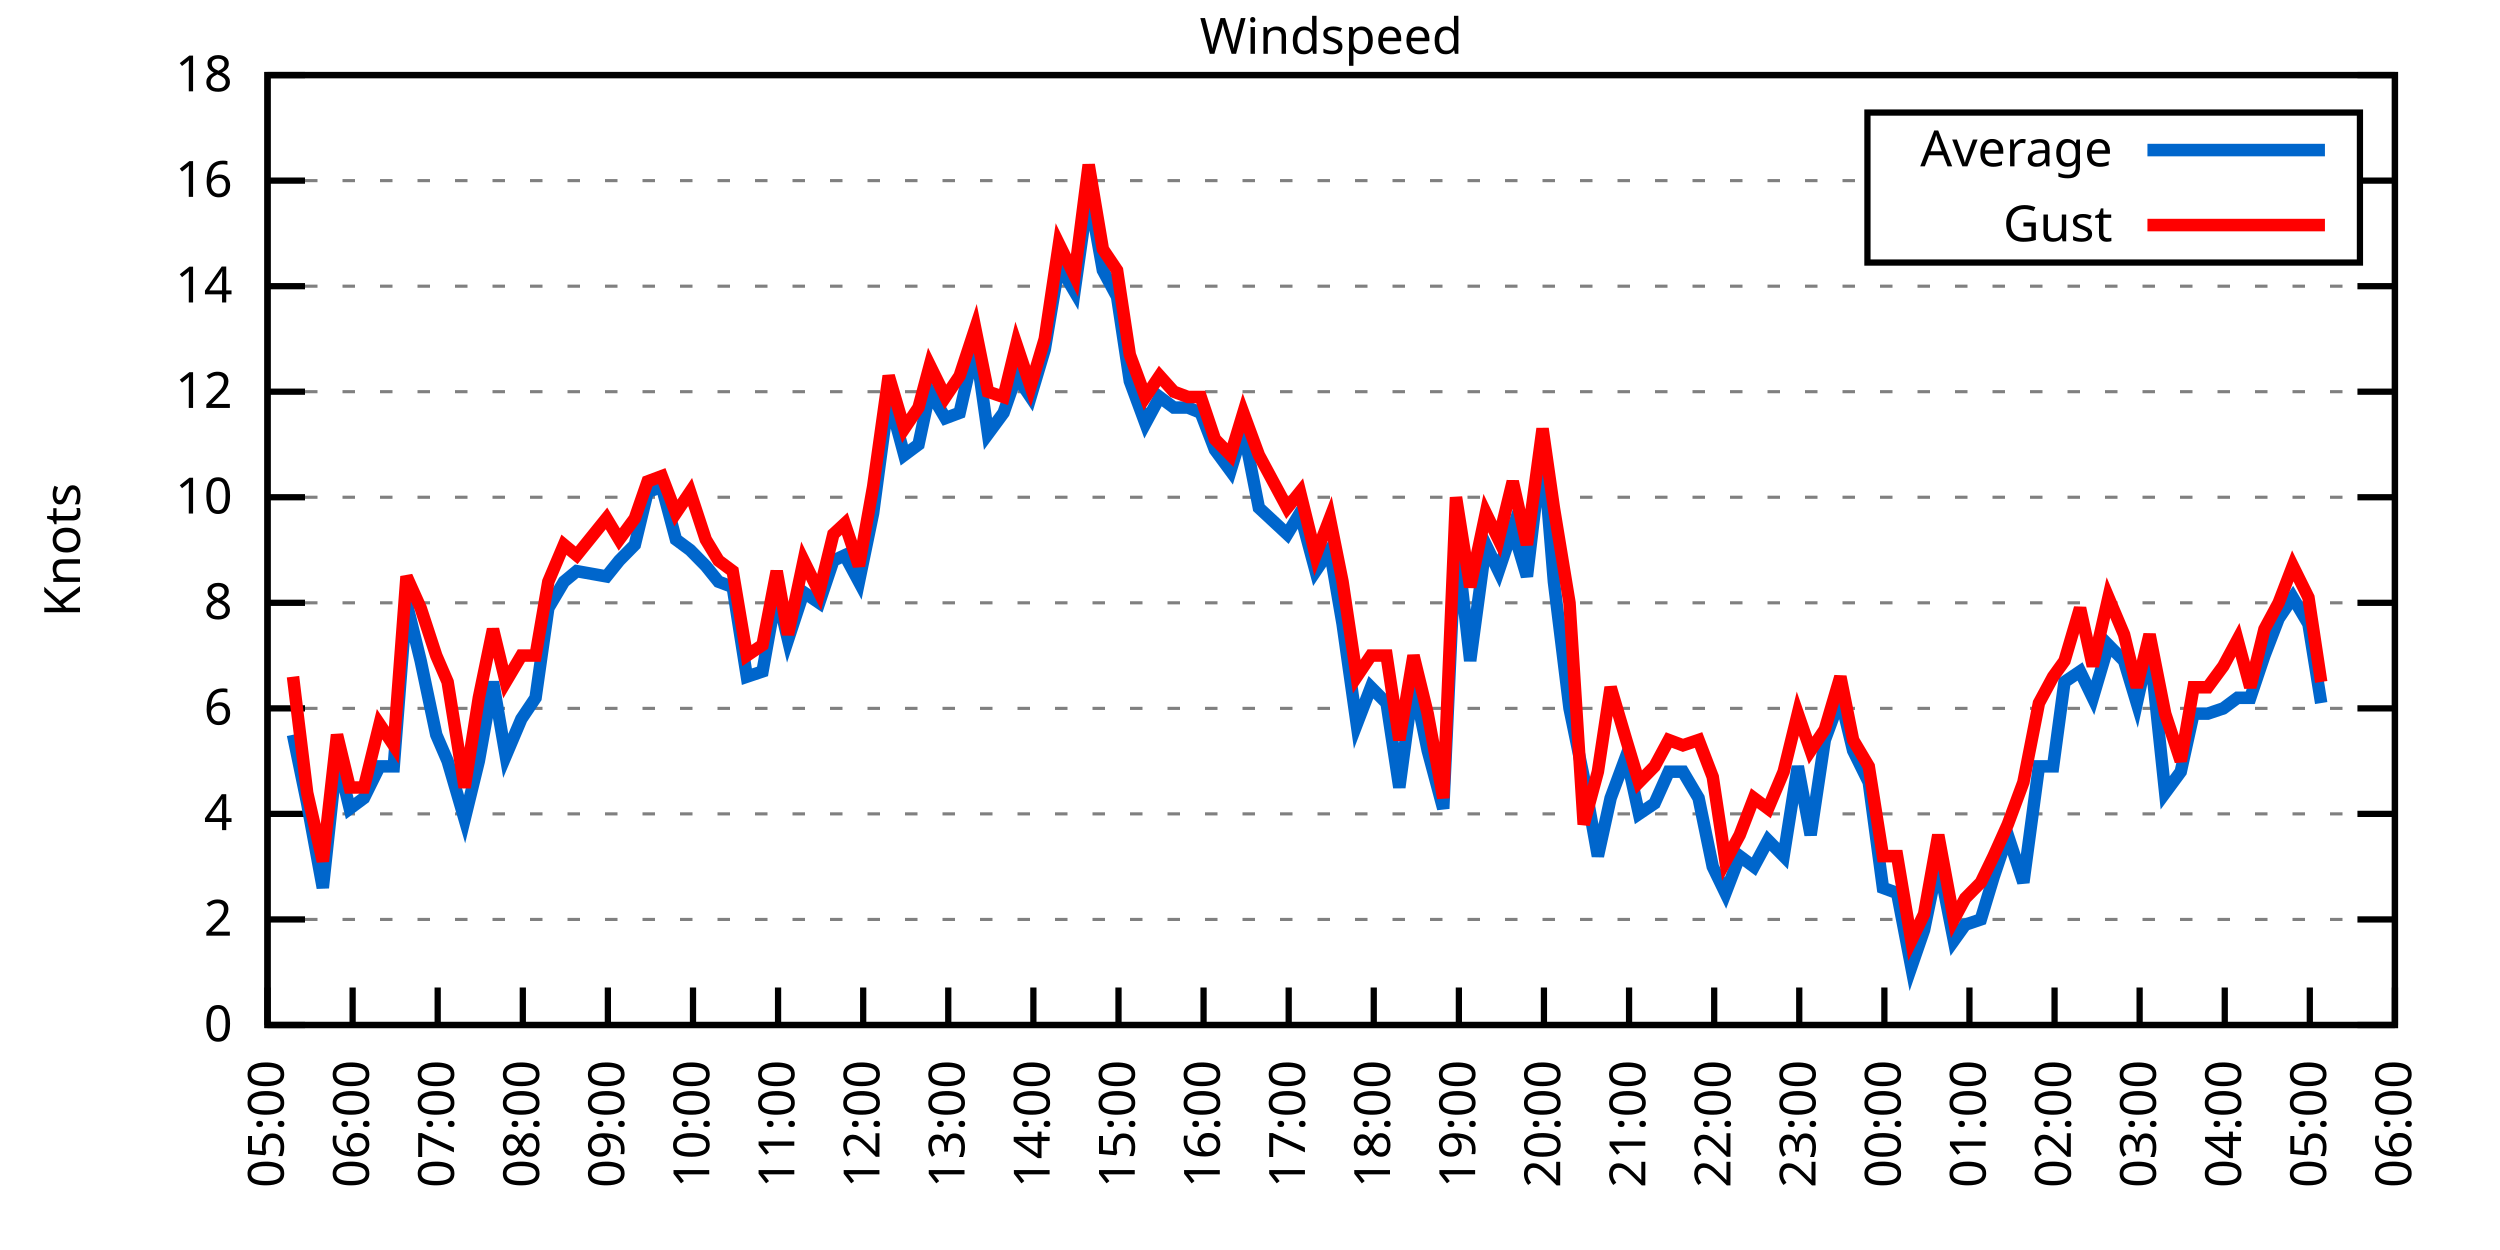
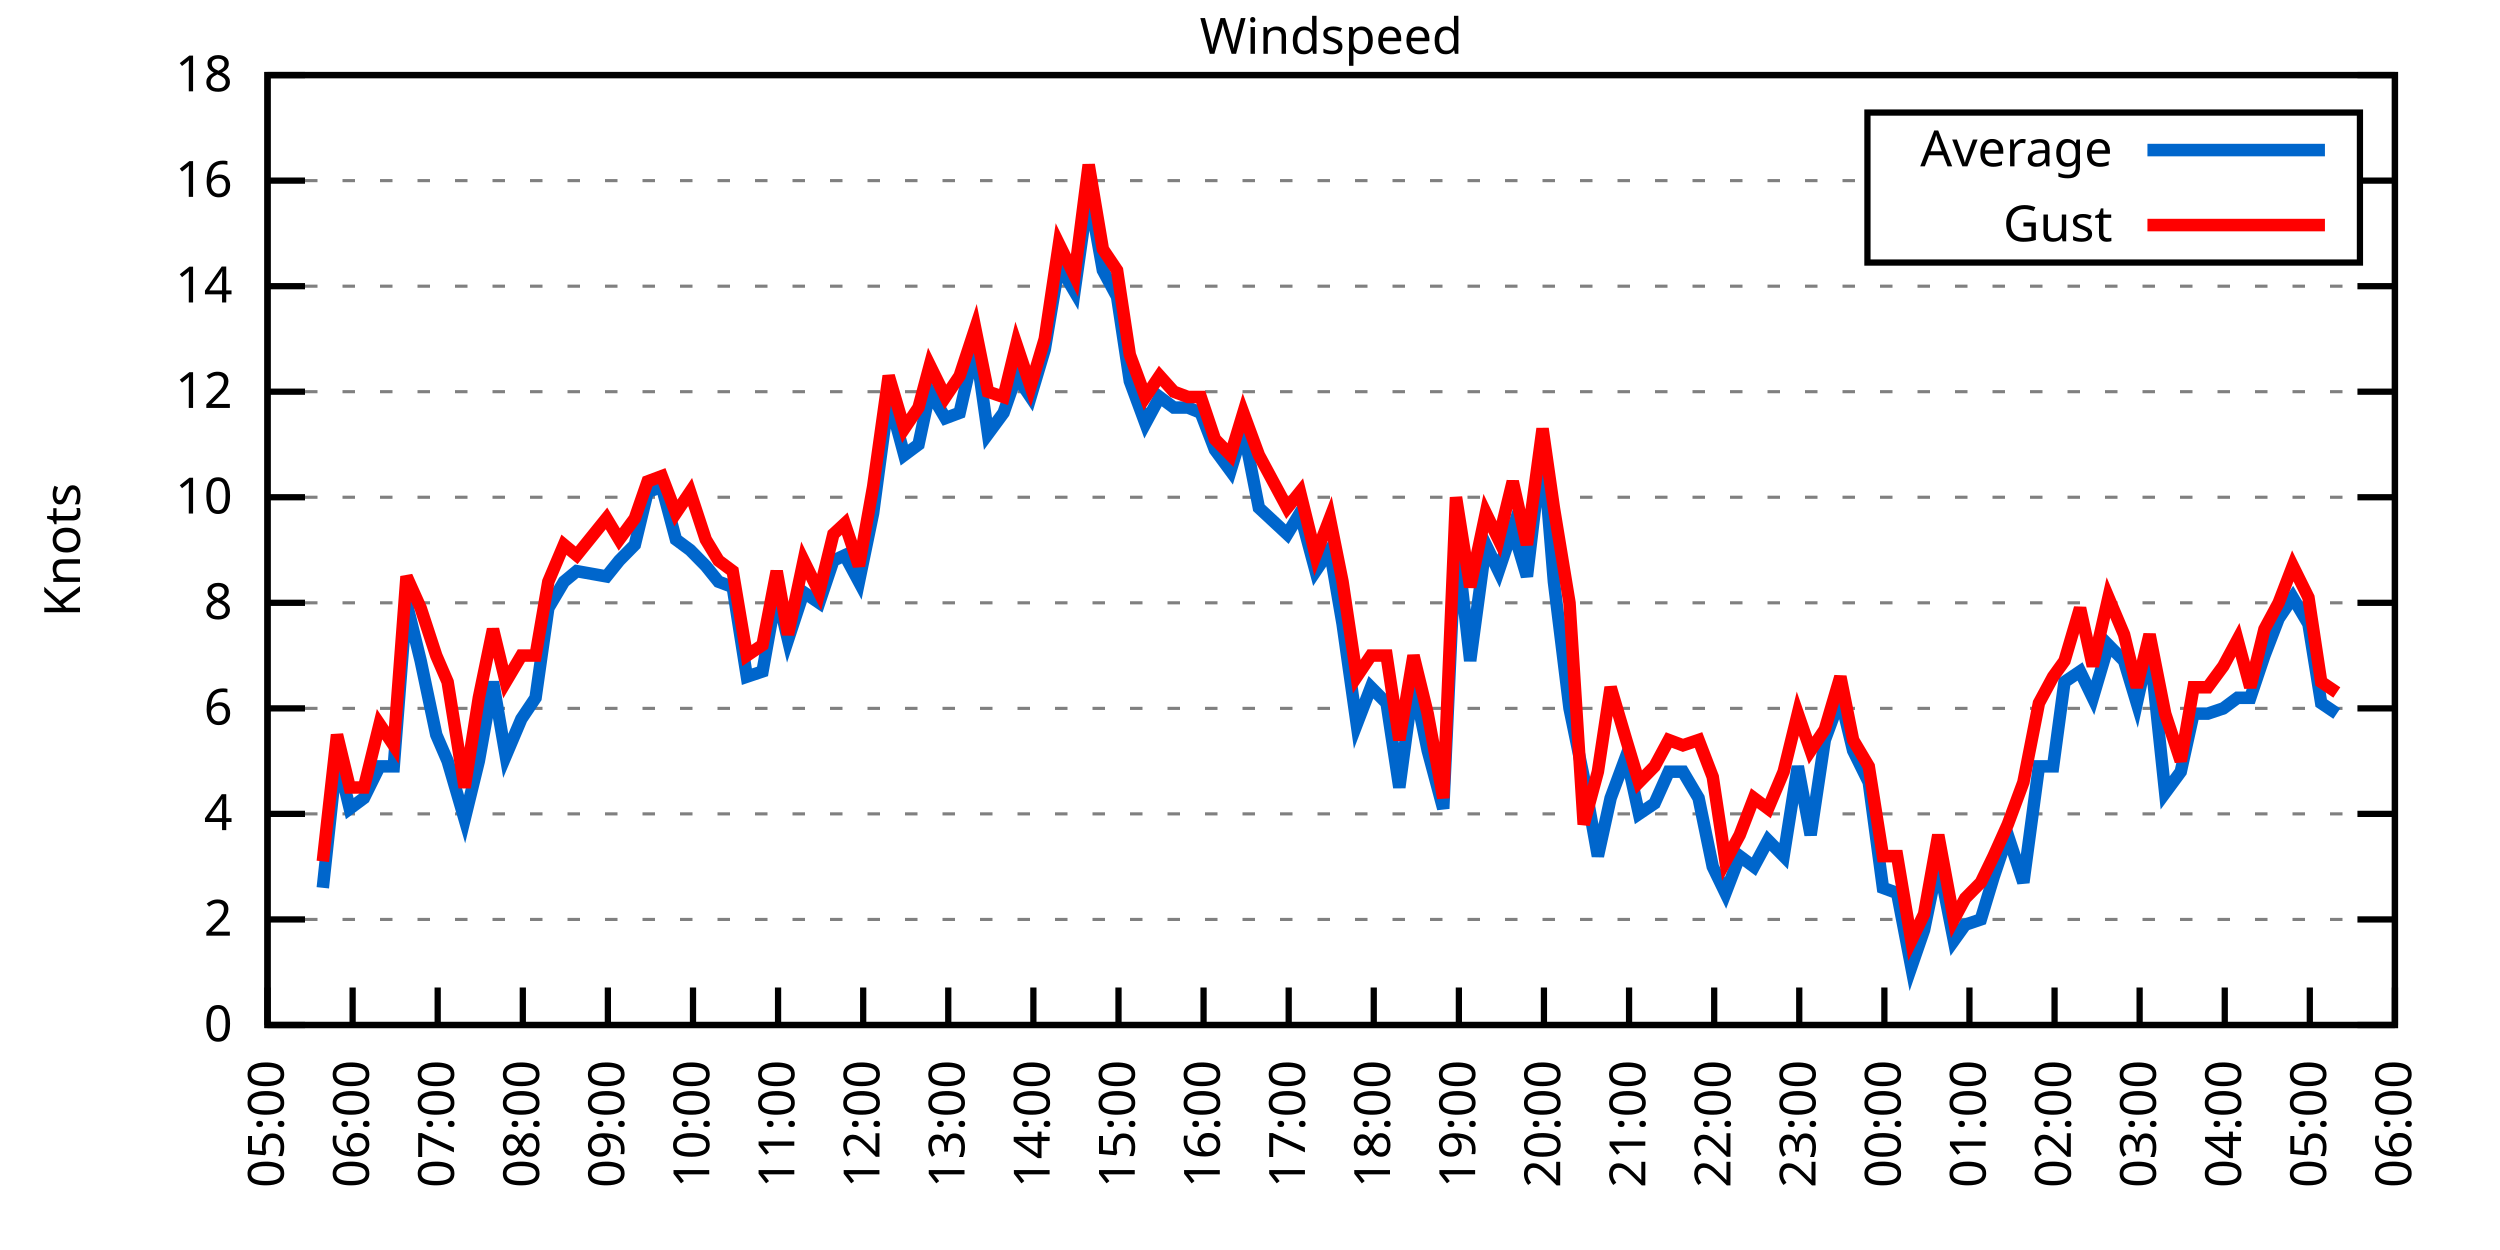
<svg xmlns="http://www.w3.org/2000/svg" xmlns:xlink="http://www.w3.org/1999/xlink" width="400" height="200" viewBox="0 0 400 200">
  <g id="gnuplot_canvas">
    <rect x="0" y="0" width="400" height="200" fill="none" />
    <defs>
      <circle id="gpDot" r="0.5" stroke-width="0.5" stroke="currentColor" />
      <path id="gpPt0" stroke-width="0.333" stroke="currentColor" d="M-1,0 h2 M0,-1 v2" />
      <path id="gpPt1" stroke-width="0.333" stroke="currentColor" d="M-1,-1 L1,1 M1,-1 L-1,1" />
      <path id="gpPt2" stroke-width="0.333" stroke="currentColor" d="M-1,0 L1,0 M0,-1 L0,1 M-1,-1 L1,1 M-1,1 L1,-1" />
      <rect id="gpPt3" stroke-width="0.333" stroke="currentColor" x="-1" y="-1" width="2" height="2" />
      <rect id="gpPt4" stroke-width="0.333" stroke="currentColor" fill="currentColor" x="-1" y="-1" width="2" height="2" />
      <circle id="gpPt5" stroke-width="0.333" stroke="currentColor" cx="0" cy="0" r="1" />
      <use xlink:href="#gpPt5" id="gpPt6" fill="currentColor" stroke="none" />
      <path id="gpPt7" stroke-width="0.333" stroke="currentColor" d="M0,-1.33 L-1.33,0.67 L1.33,0.67 z" />
      <use xlink:href="#gpPt7" id="gpPt8" fill="currentColor" stroke="none" />
      <use xlink:href="#gpPt7" id="gpPt9" stroke="currentColor" transform="rotate(180)" />
      <use xlink:href="#gpPt9" id="gpPt10" fill="currentColor" stroke="none" />
      <use xlink:href="#gpPt3" id="gpPt11" stroke="currentColor" transform="rotate(45)" />
      <use xlink:href="#gpPt11" id="gpPt12" fill="currentColor" stroke="none" />
      <path id="gpPt13" stroke-width="0.333" stroke="currentColor" d="M0,1.330 L1.265,0.411 L0.782,-1.067 L-0.782,-1.076 L-1.265,0.411 z" />
      <use xlink:href="#gpPt13" id="gpPt14" fill="currentColor" stroke="none" />
      <filter id="textbox" filterUnits="objectBoundingBox" x="0" y="0" height="1" width="1">
        <feFlood flood-color="white" flood-opacity="1" result="bgnd" />
        <feComposite in="SourceGraphic" in2="bgnd" operator="atop" />
      </filter>
      <filter id="greybox" filterUnits="objectBoundingBox" x="0" y="0" height="1" width="1">
        <feFlood flood-color="lightgrey" flood-opacity="1" result="grey" />
        <feComposite in="SourceGraphic" in2="grey" operator="atop" />
      </filter>
    </defs>
    <g fill="none" color="white" stroke="currentColor" stroke-width="1.00" stroke-linecap="butt" stroke-linejoin="miter">
</g>
    <g fill="none" color="black" stroke="currentColor" stroke-width="1.00" stroke-linecap="butt" stroke-linejoin="miter">
      <g stroke="none" shape-rendering="crispEdges">
        <polygon fill="rgb(255, 255, 255)" points="42.80,164.00 383.18,164.00 383.18,12.02 42.80,12.02 " />
      </g>
    </g>
    <g fill="none" color="black" stroke="currentColor" stroke-width="1.00" stroke-linecap="butt" stroke-linejoin="miter">
</g>
    <g fill="none" color="black" stroke="black" stroke-width="0.50" stroke-linecap="butt" stroke-linejoin="miter">
</g>
    <g fill="none" color="gray" stroke="currentColor" stroke-width="0.50" stroke-linecap="butt" stroke-linejoin="miter">
      <path stroke="gray" stroke-dasharray="2,4" class="gridline" d="M42.80,164.00 L383.19,164.00  " />
    </g>
    <g fill="none" color="gray" stroke="gray" stroke-width="1.00" stroke-linecap="butt" stroke-linejoin="miter">
</g>
    <g fill="none" color="black" stroke="currentColor" stroke-width="1.00" stroke-linecap="butt" stroke-linejoin="miter">
      <path stroke="black" d="M42.80,164.00 L48.80,164.00 M383.19,164.00 L377.19,164.00  " />
      <g transform="translate(37.20,166.60)" stroke="none" fill="black" font-family="Sans" font-size="8.00" text-anchor="end">
        <text>
          <tspan font-family="Sans"> 0</tspan>
        </text>
      </g>
    </g>
    <g fill="none" color="black" stroke="currentColor" stroke-width="1.00" stroke-linecap="butt" stroke-linejoin="miter">
</g>
    <g fill="none" color="black" stroke="black" stroke-width="0.50" stroke-linecap="butt" stroke-linejoin="miter">
</g>
    <g fill="none" color="gray" stroke="currentColor" stroke-width="0.50" stroke-linecap="butt" stroke-linejoin="miter">
      <path stroke="gray" stroke-dasharray="2,4" class="gridline" d="M42.80,147.11 L383.19,147.11  " />
    </g>
    <g fill="none" color="gray" stroke="gray" stroke-width="1.00" stroke-linecap="butt" stroke-linejoin="miter">
</g>
    <g fill="none" color="black" stroke="currentColor" stroke-width="1.00" stroke-linecap="butt" stroke-linejoin="miter">
      <path stroke="black" d="M42.80,147.11 L48.80,147.11 M383.19,147.11 L377.19,147.11  " />
      <g transform="translate(37.20,149.71)" stroke="none" fill="black" font-family="Sans" font-size="8.00" text-anchor="end">
        <text>
          <tspan font-family="Sans"> 2</tspan>
        </text>
      </g>
    </g>
    <g fill="none" color="black" stroke="currentColor" stroke-width="1.00" stroke-linecap="butt" stroke-linejoin="miter">
</g>
    <g fill="none" color="black" stroke="black" stroke-width="0.50" stroke-linecap="butt" stroke-linejoin="miter">
</g>
    <g fill="none" color="gray" stroke="currentColor" stroke-width="0.50" stroke-linecap="butt" stroke-linejoin="miter">
      <path stroke="gray" stroke-dasharray="2,4" class="gridline" d="M42.80,130.22 L383.19,130.22  " />
    </g>
    <g fill="none" color="gray" stroke="gray" stroke-width="1.00" stroke-linecap="butt" stroke-linejoin="miter">
</g>
    <g fill="none" color="black" stroke="currentColor" stroke-width="1.00" stroke-linecap="butt" stroke-linejoin="miter">
      <path stroke="black" d="M42.80,130.22 L48.80,130.22 M383.19,130.22 L377.19,130.22  " />
      <g transform="translate(37.20,132.82)" stroke="none" fill="black" font-family="Sans" font-size="8.00" text-anchor="end">
        <text>
          <tspan font-family="Sans"> 4</tspan>
        </text>
      </g>
    </g>
    <g fill="none" color="black" stroke="currentColor" stroke-width="1.00" stroke-linecap="butt" stroke-linejoin="miter">
</g>
    <g fill="none" color="black" stroke="black" stroke-width="0.50" stroke-linecap="butt" stroke-linejoin="miter">
</g>
    <g fill="none" color="gray" stroke="currentColor" stroke-width="0.50" stroke-linecap="butt" stroke-linejoin="miter">
      <path stroke="gray" stroke-dasharray="2,4" class="gridline" d="M42.80,113.34 L383.19,113.34  " />
    </g>
    <g fill="none" color="gray" stroke="gray" stroke-width="1.00" stroke-linecap="butt" stroke-linejoin="miter">
</g>
    <g fill="none" color="black" stroke="currentColor" stroke-width="1.00" stroke-linecap="butt" stroke-linejoin="miter">
      <path stroke="black" d="M42.80,113.34 L48.80,113.34 M383.19,113.34 L377.19,113.34  " />
      <g transform="translate(37.20,115.94)" stroke="none" fill="black" font-family="Sans" font-size="8.00" text-anchor="end">
        <text>
          <tspan font-family="Sans"> 6</tspan>
        </text>
      </g>
    </g>
    <g fill="none" color="black" stroke="currentColor" stroke-width="1.00" stroke-linecap="butt" stroke-linejoin="miter">
</g>
    <g fill="none" color="black" stroke="black" stroke-width="0.50" stroke-linecap="butt" stroke-linejoin="miter">
</g>
    <g fill="none" color="gray" stroke="currentColor" stroke-width="0.50" stroke-linecap="butt" stroke-linejoin="miter">
      <path stroke="gray" stroke-dasharray="2,4" class="gridline" d="M42.80,96.45 L383.19,96.45  " />
    </g>
    <g fill="none" color="gray" stroke="gray" stroke-width="1.00" stroke-linecap="butt" stroke-linejoin="miter">
</g>
    <g fill="none" color="black" stroke="currentColor" stroke-width="1.00" stroke-linecap="butt" stroke-linejoin="miter">
      <path stroke="black" d="M42.80,96.45 L48.80,96.45 M383.19,96.45 L377.19,96.45  " />
      <g transform="translate(37.20,99.05)" stroke="none" fill="black" font-family="Sans" font-size="8.00" text-anchor="end">
        <text>
          <tspan font-family="Sans"> 8</tspan>
        </text>
      </g>
    </g>
    <g fill="none" color="black" stroke="currentColor" stroke-width="1.00" stroke-linecap="butt" stroke-linejoin="miter">
</g>
    <g fill="none" color="black" stroke="black" stroke-width="0.50" stroke-linecap="butt" stroke-linejoin="miter">
</g>
    <g fill="none" color="gray" stroke="currentColor" stroke-width="0.50" stroke-linecap="butt" stroke-linejoin="miter">
      <path stroke="gray" stroke-dasharray="2,4" class="gridline" d="M42.80,79.56 L383.19,79.56  " />
    </g>
    <g fill="none" color="gray" stroke="gray" stroke-width="1.00" stroke-linecap="butt" stroke-linejoin="miter">
</g>
    <g fill="none" color="black" stroke="currentColor" stroke-width="1.00" stroke-linecap="butt" stroke-linejoin="miter">
      <path stroke="black" d="M42.80,79.56 L48.80,79.56 M383.19,79.56 L377.19,79.56  " />
      <g transform="translate(37.20,82.16)" stroke="none" fill="black" font-family="Sans" font-size="8.00" text-anchor="end">
        <text>
          <tspan font-family="Sans"> 10</tspan>
        </text>
      </g>
    </g>
    <g fill="none" color="black" stroke="currentColor" stroke-width="1.00" stroke-linecap="butt" stroke-linejoin="miter">
</g>
    <g fill="none" color="black" stroke="black" stroke-width="0.50" stroke-linecap="butt" stroke-linejoin="miter">
</g>
    <g fill="none" color="gray" stroke="currentColor" stroke-width="0.50" stroke-linecap="butt" stroke-linejoin="miter">
      <path stroke="gray" stroke-dasharray="2,4" class="gridline" d="M42.80,62.67 L383.19,62.67  " />
    </g>
    <g fill="none" color="gray" stroke="gray" stroke-width="1.00" stroke-linecap="butt" stroke-linejoin="miter">
</g>
    <g fill="none" color="black" stroke="currentColor" stroke-width="1.00" stroke-linecap="butt" stroke-linejoin="miter">
      <path stroke="black" d="M42.80,62.67 L48.80,62.67 M383.19,62.67 L377.19,62.67  " />
      <g transform="translate(37.20,65.27)" stroke="none" fill="black" font-family="Sans" font-size="8.00" text-anchor="end">
        <text>
          <tspan font-family="Sans"> 12</tspan>
        </text>
      </g>
    </g>
    <g fill="none" color="black" stroke="currentColor" stroke-width="1.00" stroke-linecap="butt" stroke-linejoin="miter">
</g>
    <g fill="none" color="black" stroke="black" stroke-width="0.50" stroke-linecap="butt" stroke-linejoin="miter">
</g>
    <g fill="none" color="gray" stroke="currentColor" stroke-width="0.50" stroke-linecap="butt" stroke-linejoin="miter">
      <path stroke="gray" stroke-dasharray="2,4" class="gridline" d="M42.80,45.79 L383.19,45.79  " />
    </g>
    <g fill="none" color="gray" stroke="gray" stroke-width="1.00" stroke-linecap="butt" stroke-linejoin="miter">
</g>
    <g fill="none" color="black" stroke="currentColor" stroke-width="1.00" stroke-linecap="butt" stroke-linejoin="miter">
      <path stroke="black" d="M42.80,45.79 L48.80,45.79 M383.19,45.79 L377.19,45.79  " />
      <g transform="translate(37.20,48.39)" stroke="none" fill="black" font-family="Sans" font-size="8.00" text-anchor="end">
        <text>
          <tspan font-family="Sans"> 14</tspan>
        </text>
      </g>
    </g>
    <g fill="none" color="black" stroke="currentColor" stroke-width="1.00" stroke-linecap="butt" stroke-linejoin="miter">
</g>
    <g fill="none" color="black" stroke="black" stroke-width="0.50" stroke-linecap="butt" stroke-linejoin="miter">
</g>
    <g fill="none" color="gray" stroke="currentColor" stroke-width="0.50" stroke-linecap="butt" stroke-linejoin="miter">
      <path stroke="gray" stroke-dasharray="2,4" class="gridline" d="M42.80,28.90 L298.79,28.90 M377.59,28.90 L383.19,28.90  " />
    </g>
    <g fill="none" color="gray" stroke="gray" stroke-width="1.00" stroke-linecap="butt" stroke-linejoin="miter">
</g>
    <g fill="none" color="black" stroke="currentColor" stroke-width="1.00" stroke-linecap="butt" stroke-linejoin="miter">
      <path stroke="black" d="M42.80,28.90 L48.80,28.90 M383.19,28.90 L377.19,28.90  " />
      <g transform="translate(37.20,31.50)" stroke="none" fill="black" font-family="Sans" font-size="8.00" text-anchor="end">
        <text>
          <tspan font-family="Sans"> 16</tspan>
        </text>
      </g>
    </g>
    <g fill="none" color="black" stroke="currentColor" stroke-width="1.00" stroke-linecap="butt" stroke-linejoin="miter">
</g>
    <g fill="none" color="black" stroke="black" stroke-width="0.50" stroke-linecap="butt" stroke-linejoin="miter">
</g>
    <g fill="none" color="gray" stroke="currentColor" stroke-width="0.50" stroke-linecap="butt" stroke-linejoin="miter">
      <path stroke="gray" stroke-dasharray="2,4" class="gridline" d="M42.80,12.01 L383.19,12.01  " />
    </g>
    <g fill="none" color="gray" stroke="gray" stroke-width="1.00" stroke-linecap="butt" stroke-linejoin="miter">
</g>
    <g fill="none" color="black" stroke="currentColor" stroke-width="1.00" stroke-linecap="butt" stroke-linejoin="miter">
      <path stroke="black" d="M42.80,12.01 L48.80,12.01 M383.19,12.01 L377.19,12.01  " />
      <g transform="translate(37.20,14.61)" stroke="none" fill="black" font-family="Sans" font-size="8.00" text-anchor="end">
        <text>
          <tspan font-family="Sans"> 18</tspan>
        </text>
      </g>
    </g>
    <g fill="none" color="black" stroke="currentColor" stroke-width="1.00" stroke-linecap="butt" stroke-linejoin="miter">
      <path stroke="black" d="M42.80,164.00 L42.80,158.00  " />
      <g transform="translate(45.40,169.60) rotate(270.00)" stroke="none" fill="black" font-family="Sans" font-size="8.00" text-anchor="end">
        <text>
          <tspan font-family="Sans">05:00</tspan>
        </text>
      </g>
    </g>
    <g fill="none" color="black" stroke="currentColor" stroke-width="1.00" stroke-linecap="butt" stroke-linejoin="miter">
      <path stroke="black" d="M56.42,164.00 L56.42,158.00  " />
      <g transform="translate(59.02,169.60) rotate(270.00)" stroke="none" fill="black" font-family="Sans" font-size="8.00" text-anchor="end">
        <text>
          <tspan font-family="Sans">06:00</tspan>
        </text>
      </g>
    </g>
    <g fill="none" color="black" stroke="currentColor" stroke-width="1.00" stroke-linecap="butt" stroke-linejoin="miter">
      <path stroke="black" d="M70.03,164.00 L70.03,158.00  " />
      <g transform="translate(72.63,169.60) rotate(270.00)" stroke="none" fill="black" font-family="Sans" font-size="8.00" text-anchor="end">
        <text>
          <tspan font-family="Sans">07:00</tspan>
        </text>
      </g>
    </g>
    <g fill="none" color="black" stroke="currentColor" stroke-width="1.00" stroke-linecap="butt" stroke-linejoin="miter">
      <path stroke="black" d="M83.65,164.00 L83.65,158.00  " />
      <g transform="translate(86.25,169.60) rotate(270.00)" stroke="none" fill="black" font-family="Sans" font-size="8.00" text-anchor="end">
        <text>
          <tspan font-family="Sans">08:00</tspan>
        </text>
      </g>
    </g>
    <g fill="none" color="black" stroke="currentColor" stroke-width="1.00" stroke-linecap="butt" stroke-linejoin="miter">
      <path stroke="black" d="M97.26,164.00 L97.26,158.00  " />
      <g transform="translate(99.86,169.60) rotate(270.00)" stroke="none" fill="black" font-family="Sans" font-size="8.00" text-anchor="end">
        <text>
          <tspan font-family="Sans">09:00</tspan>
        </text>
      </g>
    </g>
    <g fill="none" color="black" stroke="currentColor" stroke-width="1.00" stroke-linecap="butt" stroke-linejoin="miter">
      <path stroke="black" d="M110.88,164.00 L110.88,158.00  " />
      <g transform="translate(113.48,169.60) rotate(270.00)" stroke="none" fill="black" font-family="Sans" font-size="8.00" text-anchor="end">
        <text>
          <tspan font-family="Sans">10:00</tspan>
        </text>
      </g>
    </g>
    <g fill="none" color="black" stroke="currentColor" stroke-width="1.00" stroke-linecap="butt" stroke-linejoin="miter">
      <path stroke="black" d="M124.49,164.00 L124.49,158.00  " />
      <g transform="translate(127.09,169.60) rotate(270.00)" stroke="none" fill="black" font-family="Sans" font-size="8.00" text-anchor="end">
        <text>
          <tspan font-family="Sans">11:00</tspan>
        </text>
      </g>
    </g>
    <g fill="none" color="black" stroke="currentColor" stroke-width="1.00" stroke-linecap="butt" stroke-linejoin="miter">
      <path stroke="black" d="M138.11,164.00 L138.11,158.00  " />
      <g transform="translate(140.71,169.60) rotate(270.00)" stroke="none" fill="black" font-family="Sans" font-size="8.00" text-anchor="end">
        <text>
          <tspan font-family="Sans">12:00</tspan>
        </text>
      </g>
    </g>
    <g fill="none" color="black" stroke="currentColor" stroke-width="1.00" stroke-linecap="butt" stroke-linejoin="miter">
      <path stroke="black" d="M151.72,164.00 L151.72,158.00  " />
      <g transform="translate(154.32,169.60) rotate(270.00)" stroke="none" fill="black" font-family="Sans" font-size="8.00" text-anchor="end">
        <text>
          <tspan font-family="Sans">13:00</tspan>
        </text>
      </g>
    </g>
    <g fill="none" color="black" stroke="currentColor" stroke-width="1.00" stroke-linecap="butt" stroke-linejoin="miter">
      <path stroke="black" d="M165.34,164.00 L165.34,158.00  " />
      <g transform="translate(167.94,169.60) rotate(270.00)" stroke="none" fill="black" font-family="Sans" font-size="8.00" text-anchor="end">
        <text>
          <tspan font-family="Sans">14:00</tspan>
        </text>
      </g>
    </g>
    <g fill="none" color="black" stroke="currentColor" stroke-width="1.00" stroke-linecap="butt" stroke-linejoin="miter">
      <path stroke="black" d="M178.96,164.00 L178.96,158.00  " />
      <g transform="translate(181.56,169.60) rotate(270.00)" stroke="none" fill="black" font-family="Sans" font-size="8.00" text-anchor="end">
        <text>
          <tspan font-family="Sans">15:00</tspan>
        </text>
      </g>
    </g>
    <g fill="none" color="black" stroke="currentColor" stroke-width="1.00" stroke-linecap="butt" stroke-linejoin="miter">
      <path stroke="black" d="M192.57,164.00 L192.57,158.00  " />
      <g transform="translate(195.17,169.60) rotate(270.00)" stroke="none" fill="black" font-family="Sans" font-size="8.00" text-anchor="end">
        <text>
          <tspan font-family="Sans">16:00</tspan>
        </text>
      </g>
    </g>
    <g fill="none" color="black" stroke="currentColor" stroke-width="1.00" stroke-linecap="butt" stroke-linejoin="miter">
      <path stroke="black" d="M206.19,164.00 L206.19,158.00  " />
      <g transform="translate(208.79,169.60) rotate(270.00)" stroke="none" fill="black" font-family="Sans" font-size="8.00" text-anchor="end">
        <text>
          <tspan font-family="Sans">17:00</tspan>
        </text>
      </g>
    </g>
    <g fill="none" color="black" stroke="currentColor" stroke-width="1.00" stroke-linecap="butt" stroke-linejoin="miter">
      <path stroke="black" d="M219.80,164.00 L219.80,158.00  " />
      <g transform="translate(222.40,169.60) rotate(270.00)" stroke="none" fill="black" font-family="Sans" font-size="8.00" text-anchor="end">
        <text>
          <tspan font-family="Sans">18:00</tspan>
        </text>
      </g>
    </g>
    <g fill="none" color="black" stroke="currentColor" stroke-width="1.00" stroke-linecap="butt" stroke-linejoin="miter">
      <path stroke="black" d="M233.42,164.00 L233.42,158.00  " />
      <g transform="translate(236.02,169.60) rotate(270.00)" stroke="none" fill="black" font-family="Sans" font-size="8.00" text-anchor="end">
        <text>
          <tspan font-family="Sans">19:00</tspan>
        </text>
      </g>
    </g>
    <g fill="none" color="black" stroke="currentColor" stroke-width="1.00" stroke-linecap="butt" stroke-linejoin="miter">
      <path stroke="black" d="M247.03,164.00 L247.03,158.00  " />
      <g transform="translate(249.63,169.60) rotate(270.00)" stroke="none" fill="black" font-family="Sans" font-size="8.00" text-anchor="end">
        <text>
          <tspan font-family="Sans">20:00</tspan>
        </text>
      </g>
    </g>
    <g fill="none" color="black" stroke="currentColor" stroke-width="1.00" stroke-linecap="butt" stroke-linejoin="miter">
      <path stroke="black" d="M260.65,164.00 L260.65,158.00  " />
      <g transform="translate(263.25,169.60) rotate(270.00)" stroke="none" fill="black" font-family="Sans" font-size="8.00" text-anchor="end">
        <text>
          <tspan font-family="Sans">21:00</tspan>
        </text>
      </g>
    </g>
    <g fill="none" color="black" stroke="currentColor" stroke-width="1.00" stroke-linecap="butt" stroke-linejoin="miter">
      <path stroke="black" d="M274.27,164.00 L274.27,158.00  " />
      <g transform="translate(276.87,169.60) rotate(270.00)" stroke="none" fill="black" font-family="Sans" font-size="8.00" text-anchor="end">
        <text>
          <tspan font-family="Sans">22:00</tspan>
        </text>
      </g>
    </g>
    <g fill="none" color="black" stroke="currentColor" stroke-width="1.00" stroke-linecap="butt" stroke-linejoin="miter">
      <path stroke="black" d="M287.88,164.00 L287.88,158.00  " />
      <g transform="translate(290.48,169.60) rotate(270.00)" stroke="none" fill="black" font-family="Sans" font-size="8.00" text-anchor="end">
        <text>
          <tspan font-family="Sans">23:00</tspan>
        </text>
      </g>
    </g>
    <g fill="none" color="black" stroke="currentColor" stroke-width="1.00" stroke-linecap="butt" stroke-linejoin="miter">
      <path stroke="black" d="M301.50,164.00 L301.50,158.00  " />
      <g transform="translate(304.10,169.60) rotate(270.00)" stroke="none" fill="black" font-family="Sans" font-size="8.00" text-anchor="end">
        <text>
          <tspan font-family="Sans">00:00</tspan>
        </text>
      </g>
    </g>
    <g fill="none" color="black" stroke="currentColor" stroke-width="1.00" stroke-linecap="butt" stroke-linejoin="miter">
      <path stroke="black" d="M315.11,164.00 L315.11,158.00  " />
      <g transform="translate(317.71,169.60) rotate(270.00)" stroke="none" fill="black" font-family="Sans" font-size="8.00" text-anchor="end">
        <text>
          <tspan font-family="Sans">01:00</tspan>
        </text>
      </g>
    </g>
    <g fill="none" color="black" stroke="currentColor" stroke-width="1.00" stroke-linecap="butt" stroke-linejoin="miter">
      <path stroke="black" d="M328.73,164.00 L328.73,158.00  " />
      <g transform="translate(331.33,169.60) rotate(270.00)" stroke="none" fill="black" font-family="Sans" font-size="8.00" text-anchor="end">
        <text>
          <tspan font-family="Sans">02:00</tspan>
        </text>
      </g>
    </g>
    <g fill="none" color="black" stroke="currentColor" stroke-width="1.00" stroke-linecap="butt" stroke-linejoin="miter">
      <path stroke="black" d="M342.34,164.00 L342.34,158.00  " />
      <g transform="translate(344.94,169.60) rotate(270.00)" stroke="none" fill="black" font-family="Sans" font-size="8.00" text-anchor="end">
        <text>
          <tspan font-family="Sans">03:00</tspan>
        </text>
      </g>
    </g>
    <g fill="none" color="black" stroke="currentColor" stroke-width="1.00" stroke-linecap="butt" stroke-linejoin="miter">
      <path stroke="black" d="M355.96,164.00 L355.96,158.00  " />
      <g transform="translate(358.56,169.60) rotate(270.00)" stroke="none" fill="black" font-family="Sans" font-size="8.00" text-anchor="end">
        <text>
          <tspan font-family="Sans">04:00</tspan>
        </text>
      </g>
    </g>
    <g fill="none" color="black" stroke="currentColor" stroke-width="1.00" stroke-linecap="butt" stroke-linejoin="miter">
      <path stroke="black" d="M369.57,164.00 L369.57,158.00  " />
      <g transform="translate(372.17,169.60) rotate(270.00)" stroke="none" fill="black" font-family="Sans" font-size="8.00" text-anchor="end">
        <text>
          <tspan font-family="Sans">05:00</tspan>
        </text>
      </g>
    </g>
    <g fill="none" color="black" stroke="currentColor" stroke-width="1.00" stroke-linecap="butt" stroke-linejoin="miter">
      <path stroke="black" d="M383.19,164.00 L383.19,158.00  " />
      <g transform="translate(385.79,169.60) rotate(270.00)" stroke="none" fill="black" font-family="Sans" font-size="8.00" text-anchor="end">
        <text>
          <tspan font-family="Sans">06:00</tspan>
        </text>
      </g>
    </g>
    <g fill="none" color="black" stroke="currentColor" stroke-width="1.00" stroke-linecap="butt" stroke-linejoin="miter">
</g>
    <g fill="none" color="black" stroke="currentColor" stroke-width="1.00" stroke-linecap="butt" stroke-linejoin="miter">
      <path stroke="black" d="M42.80,12.01 L42.80,164.00 L383.19,164.00 L383.19,12.01 L42.80,12.01 Z  " />
    </g>
    <g fill="none" color="black" stroke="currentColor" stroke-width="1.00" stroke-linecap="butt" stroke-linejoin="miter">
</g>
    <g fill="none" color="black" stroke="currentColor" stroke-width="1.00" stroke-linecap="butt" stroke-linejoin="miter">
      <path stroke="black" d="M298.79,42.01 L298.79,18.01 L377.59,18.01 L377.59,42.01 L298.79,42.01 Z  " />
    </g>
    <g id="Windspeed_plot_1">
      <g fill="none" color="white" stroke="black" stroke-width="2.00" stroke-linecap="butt" stroke-linejoin="miter">
</g>
      <g fill="none" color="black" stroke="currentColor" stroke-width="2.00" stroke-linecap="butt" stroke-linejoin="miter">
        <g transform="translate(337.99,26.61)" stroke="none" fill="black" font-family="Sans" font-size="8.00" text-anchor="end">
          <text>
            <tspan font-family="Sans">Average</tspan>
          </text>
        </g>
      </g>
      <g fill="none" color="black" stroke="currentColor" stroke-width="2.00" stroke-linecap="butt" stroke-linejoin="miter">
-         <path stroke="rgb(  0, 102, 204)" d="M343.59,24.01 L371.99,24.01 M46.88,117.56 L49.15,128.54 L51.65,142.05 L53.92,120.94 L55.96,129.38 L58.23,127.69   L60.73,122.62 L63.00,122.62 L65.04,96.45 L67.31,105.74 L69.80,117.56 L71.62,121.78 L74.34,131.07 L76.61,121.78   L78.88,109.11 L80.92,120.94 L83.42,115.03 L85.69,111.65 L87.73,97.29 L90.23,93.07 L92.27,91.38 L97.04,92.23   L99.08,89.69 L101.57,87.16 L103.62,78.72 L105.89,77.87 L108.15,86.32 L110.42,88.00 L112.92,90.54 L114.96,93.07   L117.23,93.92 L119.50,108.27 L122.00,107.43 L124.27,94.76 L126.08,102.36 L128.58,94.76 L131.07,96.45 L133.34,89.69   L135.16,88.85 L137.43,93.07 L139.70,82.09 L142.19,63.52 L144.69,72.81 L146.96,71.12 L148.77,62.67 L151.27,66.90   L153.54,66.05 L156.04,55.07 L158.08,69.43 L160.57,66.05 L162.62,60.14 L164.89,63.52 L167.16,55.92 L169.43,42.41   L171.92,46.63 L174.19,30.59 L176.46,43.25 L178.73,47.47 L180.77,60.98 L183.27,67.74 L185.54,63.52 L187.81,65.21   L190.08,65.21 L192.12,66.05 L194.39,71.96 L196.88,75.34 L198.93,68.58 L201.42,81.25 L205.96,85.47 L208.00,82.09   L210.50,91.38 L212.77,88.00 L214.81,99.83 L217.08,115.87 L219.35,109.96 L221.85,112.49 L223.89,126.00 L226.16,109.11   L228.43,120.09 L230.92,129.38 L232.96,85.47 L235.23,105.74 L237.73,87.16 L239.77,91.38 L242.04,84.63 L244.31,92.23   L246.81,71.12 L248.62,93.07 L251.12,113.34 L253.39,124.31 L255.66,136.98 L257.70,127.69 L260.20,120.94 L262.24,130.22   L264.73,128.54 L267.00,123.47 L269.27,123.47 L271.77,127.69 L274.04,138.67 L276.08,142.89 L278.35,136.98 L280.62,138.67   L282.89,134.45 L285.38,136.98 L287.65,122.62 L289.70,133.60 L291.97,118.40 L294.46,111.65 L296.50,120.09 L299.00,125.16   L301.27,142.05 L303.54,142.89 L305.81,154.71 L307.85,148.80 L310.12,137.82 L312.62,150.49 L314.43,147.96 L316.93,147.11   L318.97,140.36 L321.24,133.60 L323.74,141.20 L326.23,122.62 L328.50,122.62 L330.32,109.11 L332.81,107.43 L334.85,111.65   L337.35,103.20 L339.85,105.74 L341.89,112.49 L343.93,103.20 L346.43,126.85 L348.92,123.47 L350.97,114.18 L353.24,114.18   L355.73,113.34 L358.00,111.65 L360.04,111.65 L362.31,104.89 L364.58,98.98 L366.85,95.60 L369.35,99.83 L371.39,112.49    " />
+         <path stroke="rgb(  0, 102, 204)" d="M343.59,24.01 L371.99,24.01 M51.65,142.05 L53.92,120.94 L55.96,129.38 L58.23,127.69 L60.73,122.62 L63.00,122.62   L65.04,96.45 L67.31,105.74 L69.80,117.56 L71.62,121.78 L74.34,131.07 L76.61,121.78 L78.88,109.11 L80.92,120.94   L83.42,115.03 L85.69,111.65 L87.73,97.29 L90.23,93.07 L92.27,91.38 L97.04,92.23 L99.08,89.69 L101.57,87.16   L103.62,78.72 L105.89,77.87 L108.15,86.32 L110.42,88.00 L112.92,90.54 L114.96,93.07 L117.23,93.92 L119.50,108.27   L122.00,107.43 L124.27,94.76 L126.08,102.36 L128.58,94.76 L131.07,96.45 L133.34,89.69 L135.16,88.85 L137.43,93.07   L139.70,82.09 L142.19,63.52 L144.69,72.81 L146.96,71.12 L148.77,62.67 L151.27,66.90 L153.54,66.05 L156.04,55.07   L158.08,69.43 L160.57,66.05 L162.62,60.14 L164.89,63.52 L167.16,55.92 L169.43,42.41 L171.92,46.63 L174.19,30.59   L176.46,43.25 L178.73,47.47 L180.77,60.98 L183.27,67.74 L185.54,63.52 L187.81,65.21 L190.08,65.21 L192.12,66.05   L194.39,71.96 L196.88,75.34 L198.93,68.58 L201.42,81.25 L205.96,85.47 L208.00,82.09 L210.50,91.38 L212.77,88.00   L214.81,99.83 L217.08,115.87 L219.35,109.96 L221.85,112.49 L223.89,126.00 L226.16,109.11 L228.43,120.09 L230.92,129.38   L232.96,85.47 L235.23,105.74 L237.73,87.16 L239.77,91.38 L242.04,84.63 L244.31,92.23 L246.81,71.12 L248.62,93.07   L251.12,113.34 L253.39,124.31 L255.66,136.98 L257.70,127.69 L260.20,120.94 L262.24,130.22 L264.73,128.54 L267.00,123.47   L269.27,123.47 L271.77,127.69 L274.04,138.67 L276.08,142.89 L278.35,136.98 L280.62,138.67 L282.89,134.45 L285.38,136.98   L287.65,122.62 L289.70,133.60 L291.97,118.40 L294.46,111.65 L296.50,120.09 L299.00,125.16 L301.27,142.05 L303.54,142.89   L305.81,154.71 L307.85,148.80 L310.12,137.82 L312.62,150.49 L314.43,147.96 L316.93,147.11 L318.97,140.36 L321.24,133.60   L323.74,141.20 L326.23,122.62 L328.50,122.62 L330.32,109.11 L332.81,107.43 L334.85,111.65 L337.35,103.20 L339.85,105.74   L341.89,112.49 L343.93,103.20 L346.43,126.85 L348.92,123.47 L350.97,114.18 L353.24,114.18 L355.73,113.34 L358.00,111.65   L360.04,111.65 L362.31,104.89 L364.58,98.98 L366.85,95.60 L369.35,99.83 L371.39,112.49 L373.89,114.18  " />
      </g>
    </g>
    <g id="Windspeed_plot_2">
      <g fill="none" color="black" stroke="currentColor" stroke-width="2.00" stroke-linecap="butt" stroke-linejoin="miter">
        <g transform="translate(337.99,38.61)" stroke="none" fill="black" font-family="Sans" font-size="8.00" text-anchor="end">
          <text>
            <tspan font-family="Sans">Gust</tspan>
          </text>
        </g>
      </g>
      <g fill="none" color="black" stroke="currentColor" stroke-width="2.00" stroke-linecap="butt" stroke-linejoin="miter">
-         <path stroke="rgb(255,   0,   0)" d="M343.59,36.01 L371.99,36.01 M46.88,108.27 L49.15,126.85 L51.65,137.82 L53.92,117.56 L55.96,126.00 L58.23,126.00   L60.73,115.87 L63.00,119.25 L65.04,92.23 L67.31,97.29 L69.80,104.89 L71.62,109.11 L74.34,126.00 L76.61,111.65   L78.88,100.67 L80.92,109.11 L83.42,104.89 L85.69,104.89 L87.73,93.07 L90.23,87.16 L92.27,88.85 L97.04,82.94   L99.08,86.32 L101.57,82.94 L103.62,77.03 L105.89,76.18 L108.15,82.09 L110.42,78.72 L112.92,86.32 L114.96,89.69   L117.23,91.38 L119.50,104.89 L122.00,103.20 L124.27,91.38 L126.08,101.52 L128.58,89.69 L131.07,94.76 L133.34,85.47   L135.16,83.78 L137.43,90.54 L139.70,77.87 L142.19,60.14 L144.69,68.58 L146.96,65.21 L148.77,58.45 L151.27,63.52   L153.54,60.14 L156.04,52.54 L158.08,62.67 L160.57,63.52 L162.62,55.07 L164.89,61.83 L167.16,54.23 L169.43,39.03   L171.92,44.10 L174.19,26.36 L176.46,39.87 L178.73,43.25 L180.77,56.76 L183.27,63.52 L185.54,60.14 L187.81,62.67   L190.08,63.52 L192.12,63.52 L194.39,70.27 L196.88,72.81 L198.93,66.05 L201.42,72.81 L205.96,81.25 L208.00,78.72   L210.50,88.85 L212.77,82.94 L214.81,93.07 L217.08,108.27 L219.35,104.89 L221.85,104.89 L223.89,118.40 L226.16,104.89   L228.43,114.18 L230.92,127.69 L232.96,79.56 L235.23,93.92 L237.73,82.09 L239.77,86.32 L242.04,77.03 L244.31,87.16   L246.81,68.58 L248.62,81.25 L251.12,96.45 L253.39,131.91 L255.66,123.47 L257.70,109.96 L260.20,118.40 L262.24,125.16   L264.73,122.62 L267.00,118.40 L269.27,119.25 L271.77,118.40 L274.04,124.31 L276.08,137.82 L278.35,133.60 L280.62,127.69   L282.89,129.38 L285.38,123.47 L287.65,114.18 L289.70,120.09 L291.97,116.71 L294.46,108.27 L296.50,118.40 L299.00,122.62   L301.27,136.98 L303.54,136.98 L305.81,150.49 L307.85,146.27 L310.12,133.60 L312.62,147.11 L314.43,143.73 L316.93,141.20   L318.97,136.98 L321.24,131.91 L323.74,125.16 L326.23,112.49 L328.50,108.27 L330.32,105.74 L332.81,97.29 L334.85,106.58   L337.35,95.60 L339.85,101.52 L341.89,109.96 L343.93,101.52 L346.43,114.18 L348.92,121.78 L350.97,109.96 L353.24,109.96   L355.73,106.58 L358.00,102.36 L360.04,109.96 L362.31,100.67 L364.58,96.45 L366.85,90.54 L369.35,95.60 L371.39,109.11    " />
+         <path stroke="rgb(255,   0,   0)" d="M343.59,36.01 L371.99,36.01 M51.65,137.82 L53.92,117.56 L55.96,126.00 L58.23,126.00 L60.73,115.87 L63.00,119.25   L65.04,92.23 L67.31,97.29 L69.80,104.89 L71.62,109.11 L74.34,126.00 L76.61,111.65 L78.88,100.67 L80.92,109.11   L83.42,104.89 L85.69,104.89 L87.73,93.07 L90.23,87.16 L92.27,88.85 L97.04,82.94 L99.08,86.32 L101.57,82.94   L103.62,77.03 L105.89,76.18 L108.15,82.09 L110.42,78.72 L112.92,86.32 L114.96,89.69 L117.23,91.38 L119.50,104.89   L122.00,103.20 L124.27,91.38 L126.08,101.52 L128.58,89.69 L131.07,94.76 L133.34,85.47 L135.16,83.78 L137.43,90.54   L139.70,77.87 L142.19,60.14 L144.69,68.58 L146.96,65.21 L148.77,58.45 L151.27,63.52 L153.54,60.14 L156.04,52.54   L158.08,62.67 L160.57,63.52 L162.62,55.07 L164.89,61.83 L167.16,54.23 L169.43,39.03 L171.92,44.10 L174.19,26.36   L176.46,39.87 L178.73,43.25 L180.77,56.76 L183.27,63.52 L185.54,60.14 L187.81,62.67 L190.08,63.52 L192.12,63.52   L194.39,70.27 L196.88,72.81 L198.93,66.05 L201.42,72.81 L205.96,81.25 L208.00,78.72 L210.50,88.85 L212.77,82.94   L214.81,93.07 L217.08,108.27 L219.35,104.89 L221.85,104.89 L223.89,118.40 L226.16,104.89 L228.43,114.18 L230.92,127.69   L232.96,79.56 L235.23,93.92 L237.73,82.09 L239.77,86.32 L242.04,77.03 L244.31,87.16 L246.81,68.58 L248.62,81.25   L251.12,96.45 L253.39,131.91 L255.66,123.47 L257.70,109.96 L260.20,118.40 L262.24,125.16 L264.73,122.62 L267.00,118.40   L269.27,119.25 L271.77,118.40 L274.04,124.31 L276.08,137.82 L278.35,133.60 L280.62,127.69 L282.89,129.38 L285.38,123.47   L287.65,114.18 L289.70,120.09 L291.97,116.71 L294.46,108.27 L296.50,118.40 L299.00,122.62 L301.27,136.98 L303.54,136.98   L305.81,150.49 L307.85,146.27 L310.12,133.60 L312.62,147.11 L314.43,143.73 L316.93,141.20 L318.97,136.98 L321.24,131.91   L323.74,125.16 L326.23,112.49 L328.50,108.27 L330.32,105.74 L332.81,97.29 L334.85,106.58 L337.35,95.60 L339.85,101.52   L341.89,109.96 L343.93,101.52 L346.43,114.18 L348.92,121.78 L350.97,109.96 L353.24,109.96 L355.73,106.58 L358.00,102.36   L360.04,109.96 L362.31,100.67 L364.58,96.45 L366.85,90.54 L369.35,95.60 L371.39,109.11 L373.89,110.80  " />
      </g>
    </g>
    <g fill="none" color="black" stroke="currentColor" stroke-width="2.00" stroke-linecap="butt" stroke-linejoin="miter">
</g>
    <g fill="none" color="black" stroke="black" stroke-width="1.00" stroke-linecap="butt" stroke-linejoin="miter">
</g>
    <g fill="none" color="black" stroke="currentColor" stroke-width="1.00" stroke-linecap="butt" stroke-linejoin="miter">
      <path stroke="black" d="M42.80,12.01 L42.80,164.00 L383.19,164.00 L383.19,12.01 L42.80,12.01 Z  " />
      <g transform="translate(12.80,88.01) rotate(270.00)" stroke="none" fill="black" font-family="Sans" font-size="8.00" text-anchor="middle">
        <text>
          <tspan font-family="Sans">Knots</tspan>
        </text>
      </g>
    </g>
    <g fill="none" color="black" stroke="currentColor" stroke-width="1.00" stroke-linecap="butt" stroke-linejoin="miter">
</g>
    <g fill="none" color="black" stroke="currentColor" stroke-width="1.00" stroke-linecap="butt" stroke-linejoin="miter">
      <g transform="translate(212.99,8.61)" stroke="none" fill="black" font-family="Sans" font-size="8.00" text-anchor="middle">
        <text>
          <tspan font-family="Sans">Windspeed</tspan>
        </text>
      </g>
    </g>
    <g fill="none" color="black" stroke="currentColor" stroke-width="1.00" stroke-linecap="butt" stroke-linejoin="miter">
</g>
  </g>
</svg>
